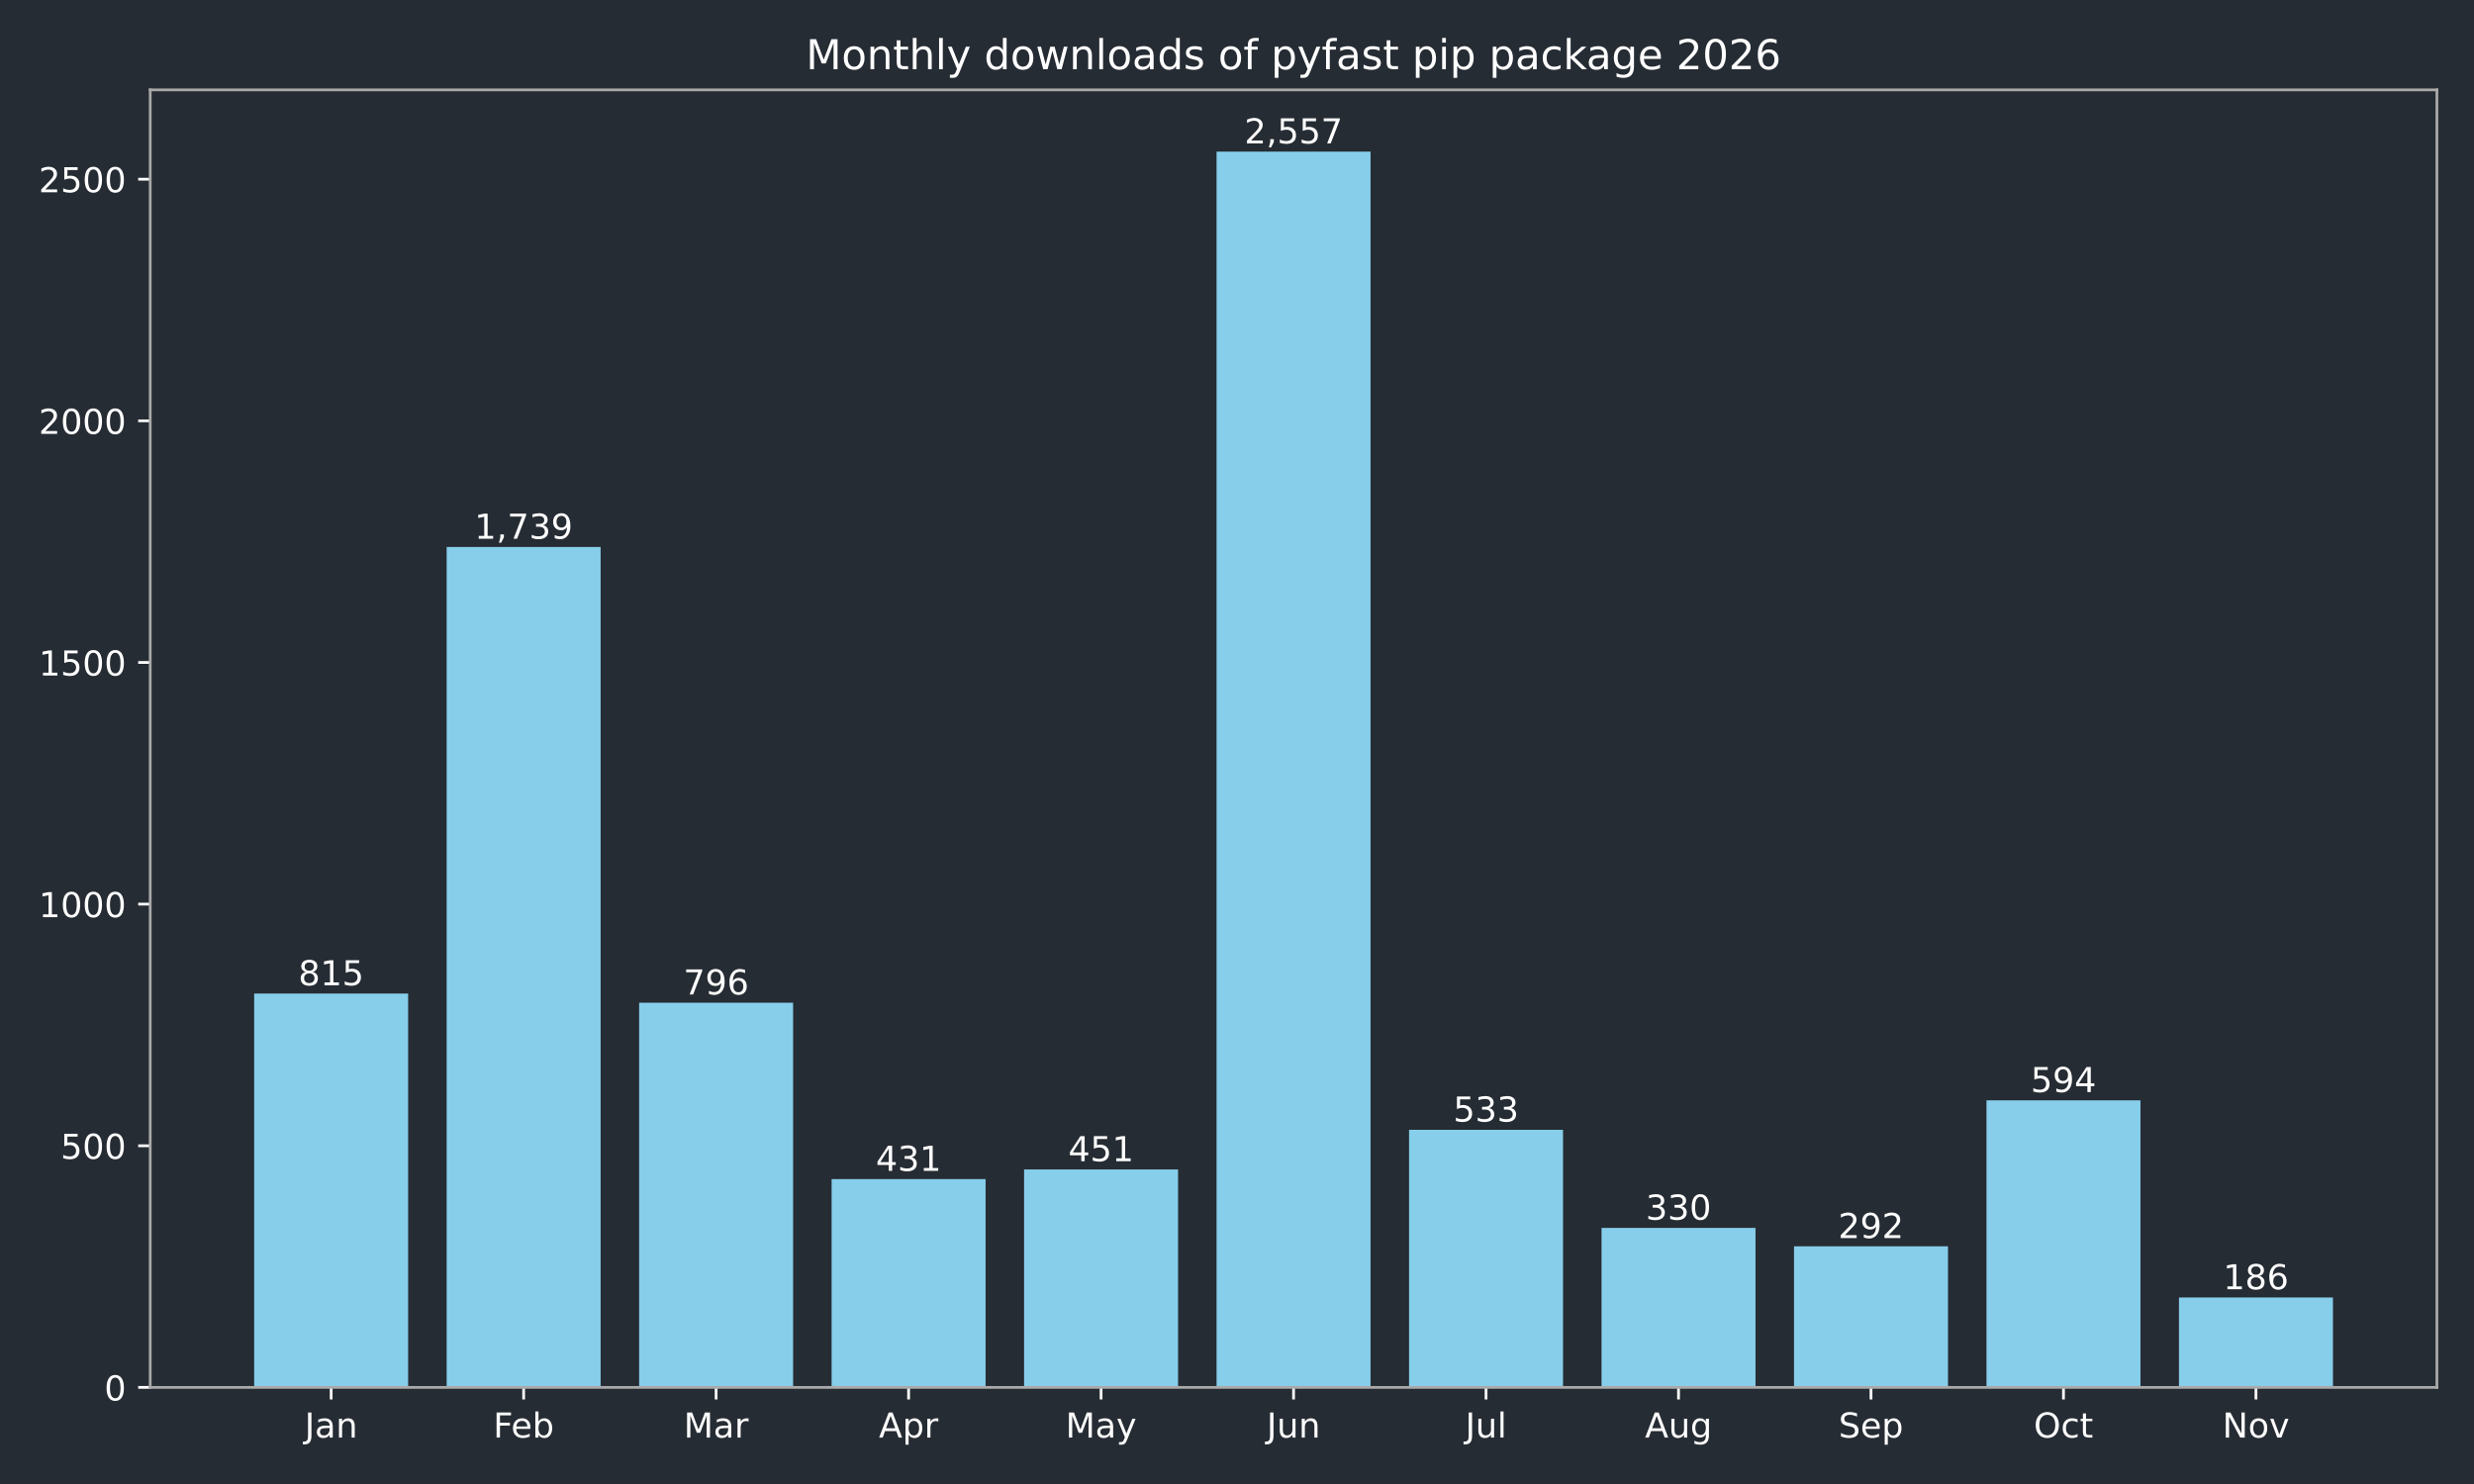
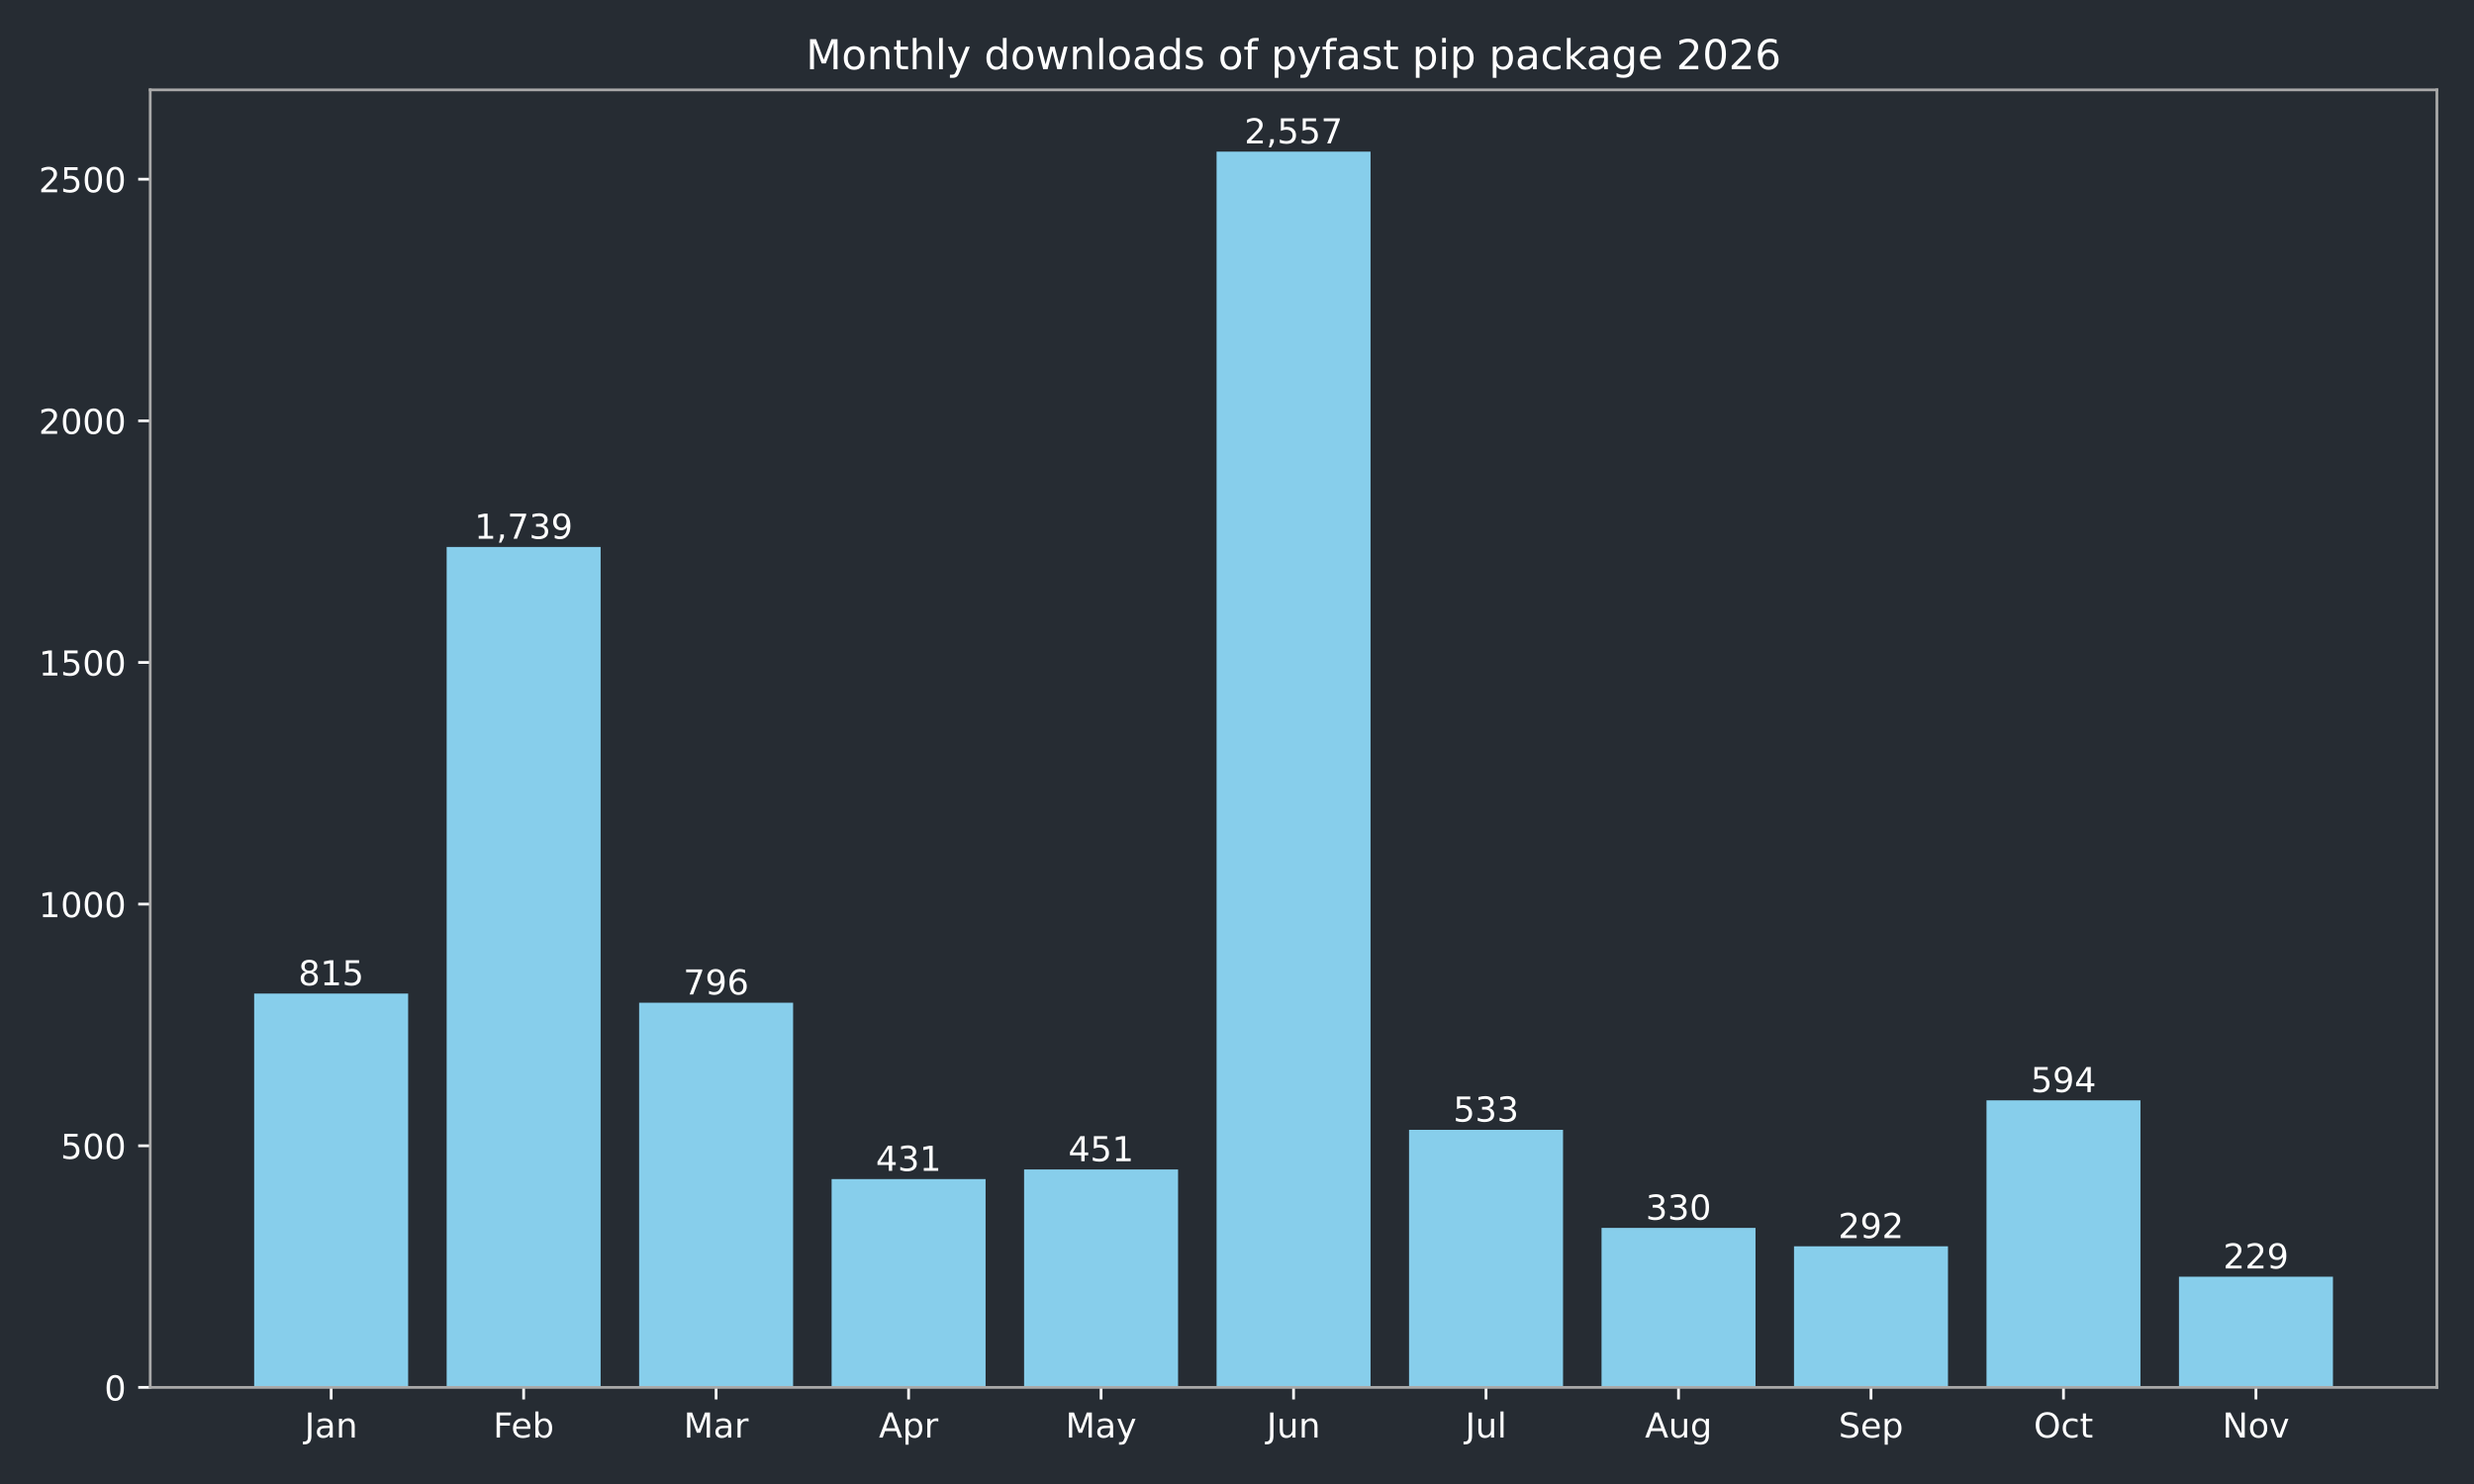
<svg xmlns="http://www.w3.org/2000/svg" xmlns:xlink="http://www.w3.org/1999/xlink" width="720pt" height="432pt" viewBox="0 0 720 432" version="1.1">
  <defs>
    <style type="text/css">*{stroke-linejoin: round; stroke-linecap: butt}</style>
  </defs>
  <g id="figure_1">
    <g id="patch_1">
      <path d="M 0 432  L 720 432  L 720 0  L 0 0  z " style="fill: #262c33" />
    </g>
    <g id="axes_1">
      <g id="patch_2">
        <path d="M 43.72 403.878  L 709.2 403.878  L 709.2 26.16  L 43.72 26.16  z " style="fill: #262c33" />
      </g>
      <g id="patch_3">
-         <path d="M 73.969 403.878  L 118.783 403.878  L 118.783 289.22  L 73.969 289.22  z " clip-path="url(#p941ee0ee94)" style="fill: #87ceeb" />
+         <path d="M 73.969 403.878  L 118.783 403.878  L 118.783 289.22  L 73.969 289.22  z " clip-path="url(#p6a2da339e0)" style="fill: #87ceeb" />
      </g>
      <g id="patch_4">
-         <path d="M 129.986 403.878  L 174.799 403.878  L 174.799 159.227  L 129.986 159.227  z " clip-path="url(#p941ee0ee94)" style="fill: #87ceeb" />
+         <path d="M 129.986 403.878  L 174.799 403.878  L 174.799 159.227  L 129.986 159.227  z " clip-path="url(#p6a2da339e0)" style="fill: #87ceeb" />
      </g>
      <g id="patch_5">
-         <path d="M 186.003 403.878  L 230.816 403.878  L 230.816 291.893  L 186.003 291.893  z " clip-path="url(#p941ee0ee94)" style="fill: #87ceeb" />
+         <path d="M 186.003 403.878  L 230.816 403.878  L 230.816 291.893  L 186.003 291.893  z " clip-path="url(#p6a2da339e0)" style="fill: #87ceeb" />
      </g>
      <g id="patch_6">
-         <path d="M 242.02 403.878  L 286.833 403.878  L 286.833 343.242  L 242.02 343.242  z " clip-path="url(#p941ee0ee94)" style="fill: #87ceeb" />
+         <path d="M 242.02 403.878  L 286.833 403.878  L 286.833 343.242  L 242.02 343.242  z " clip-path="url(#p6a2da339e0)" style="fill: #87ceeb" />
      </g>
      <g id="patch_7">
-         <path d="M 298.036 403.878  L 342.85 403.878  L 342.85 340.429  L 298.036 340.429  z " clip-path="url(#p941ee0ee94)" style="fill: #87ceeb" />
+         <path d="M 298.036 403.878  L 342.85 403.878  L 342.85 340.429  L 298.036 340.429  z " clip-path="url(#p6a2da339e0)" style="fill: #87ceeb" />
      </g>
      <g id="patch_8">
-         <path d="M 354.053 403.878  L 398.867 403.878  L 398.867 44.147  L 354.053 44.147  z " clip-path="url(#p941ee0ee94)" style="fill: #87ceeb" />
+         <path d="M 354.053 403.878  L 398.867 403.878  L 398.867 44.147  L 354.053 44.147  z " clip-path="url(#p6a2da339e0)" style="fill: #87ceeb" />
      </g>
      <g id="patch_9">
-         <path d="M 410.07 403.878  L 454.884 403.878  L 454.884 328.893  L 410.07 328.893  z " clip-path="url(#p941ee0ee94)" style="fill: #87ceeb" />
+         <path d="M 410.07 403.878  L 454.884 403.878  L 454.884 328.893  L 410.07 328.893  z " clip-path="url(#p6a2da339e0)" style="fill: #87ceeb" />
      </g>
      <g id="patch_10">
-         <path d="M 466.087 403.878  L 510.9 403.878  L 510.9 357.452  L 466.087 357.452  z " clip-path="url(#p941ee0ee94)" style="fill: #87ceeb" />
+         <path d="M 466.087 403.878  L 510.9 403.878  L 510.9 357.452  L 466.087 357.452  z " clip-path="url(#p6a2da339e0)" style="fill: #87ceeb" />
      </g>
      <g id="patch_11">
-         <path d="M 522.104 403.878  L 566.917 403.878  L 566.917 362.798  L 522.104 362.798  z " clip-path="url(#p941ee0ee94)" style="fill: #87ceeb" />
+         <path d="M 522.104 403.878  L 566.917 403.878  L 566.917 362.798  L 522.104 362.798  z " clip-path="url(#p6a2da339e0)" style="fill: #87ceeb" />
      </g>
      <g id="patch_12">
-         <path d="M 578.121 403.878  L 622.934 403.878  L 622.934 320.311  L 578.121 320.311  z " clip-path="url(#p941ee0ee94)" style="fill: #87ceeb" />
+         <path d="M 578.121 403.878  L 622.934 403.878  L 622.934 320.311  L 578.121 320.311  z " clip-path="url(#p6a2da339e0)" style="fill: #87ceeb" />
      </g>
      <g id="patch_13">
-         <path d="M 634.137 403.878  L 678.951 403.878  L 678.951 377.71  L 634.137 377.71  z " clip-path="url(#p941ee0ee94)" style="fill: #87ceeb" />
+         <path d="M 634.137 403.878  L 678.951 403.878  L 678.951 371.661  L 634.137 371.661  z " clip-path="url(#p6a2da339e0)" style="fill: #87ceeb" />
      </g>
      <g id="matplotlib.axis_1">
        <g id="xtick_1">
          <g id="line2d_1">
            <defs>
-               <path id="m0c8962a515" d="M 0 0  L 0 3.5  " style="stroke: #ffffff; stroke-width: 0.8" />
+               <path id="m4a4dfa3605" d="M 0 0  L 0 3.5  " style="stroke: #ffffff; stroke-width: 0.8" />
            </defs>
            <g>
-               <use xlink:href="#m0c8962a515" x="96.376" y="403.878" style="fill: #ffffff; stroke: #ffffff; stroke-width: 0.8" />
+               <use xlink:href="#m4a4dfa3605" x="96.376" y="403.878" style="fill: #ffffff; stroke: #ffffff; stroke-width: 0.8" />
            </g>
          </g>
          <g id="text_1">
            <g style="fill: #ffffff" transform="translate(88.66801 418.4753) scale(0.1 -0.1)">
              <defs>
                <path id="DejaVuSans-2d" d="M 628 4666  L 1259 4666  L 1259 325  Q 1259 -519 939 -900  Q 619 -1281 -91 -1281  L -331 -1281  L -331 -750  L -134 -750  Q 284 -750 456 -515  Q 628 -281 628 325  L 628 4666  z " transform="scale(0.015625)" />
                <path id="DejaVuSans-44" d="M 2194 1759  Q 1497 1759 1228 1600  Q 959 1441 959 1056  Q 959 750 1161 570  Q 1363 391 1709 391  Q 2188 391 2477 730  Q 2766 1069 2766 1631  L 2766 1759  L 2194 1759  z M 3341 1997  L 3341 0  L 2766 0  L 2766 531  Q 2569 213 2275 61  Q 1981 -91 1556 -91  Q 1019 -91 701 211  Q 384 513 384 1019  Q 384 1609 779 1909  Q 1175 2209 1959 2209  L 2766 2209  L 2766 2266  Q 2766 2663 2505 2880  Q 2244 3097 1772 3097  Q 1472 3097 1187 3025  Q 903 2953 641 2809  L 641 3341  Q 956 3463 1253 3523  Q 1550 3584 1831 3584  Q 2591 3584 2966 3190  Q 3341 2797 3341 1997  z " transform="scale(0.015625)" />
                <path id="DejaVuSans-51" d="M 3513 2113  L 3513 0  L 2938 0  L 2938 2094  Q 2938 2591 2744 2837  Q 2550 3084 2163 3084  Q 1697 3084 1428 2787  Q 1159 2491 1159 1978  L 1159 0  L 581 0  L 581 3500  L 1159 3500  L 1159 2956  Q 1366 3272 1645 3428  Q 1925 3584 2291 3584  Q 2894 3584 3203 3211  Q 3513 2838 3513 2113  z " transform="scale(0.015625)" />
              </defs>
              <use xlink:href="#DejaVuSans-2d" />
              <use xlink:href="#DejaVuSans-44" transform="translate(29.5 0)" />
              <use xlink:href="#DejaVuSans-51" transform="translate(90.78125 0)" />
            </g>
          </g>
        </g>
        <g id="xtick_2">
          <g id="line2d_2">
            <g>
-               <use xlink:href="#m0c8962a515" x="152.393" y="403.878" style="fill: #ffffff; stroke: #ffffff; stroke-width: 0.8" />
+               <use xlink:href="#m4a4dfa3605" x="152.393" y="403.878" style="fill: #ffffff; stroke: #ffffff; stroke-width: 0.8" />
            </g>
          </g>
          <g id="text_2">
            <g style="fill: #ffffff" transform="translate(143.5395 418.4761) scale(0.1 -0.1)">
              <defs>
                <path id="DejaVuSans-29" d="M 628 4666  L 3309 4666  L 3309 4134  L 1259 4134  L 1259 2759  L 3109 2759  L 3109 2228  L 1259 2228  L 1259 0  L 628 0  L 628 4666  z " transform="scale(0.015625)" />
                <path id="DejaVuSans-48" d="M 3597 1894  L 3597 1613  L 953 1613  Q 991 1019 1311 708  Q 1631 397 2203 397  Q 2534 397 2845 478  Q 3156 559 3463 722  L 3463 178  Q 3153 47 2828 -22  Q 2503 -91 2169 -91  Q 1331 -91 842 396  Q 353 884 353 1716  Q 353 2575 817 3079  Q 1281 3584 2069 3584  Q 2775 3584 3186 3129  Q 3597 2675 3597 1894  z M 3022 2063  Q 3016 2534 2758 2815  Q 2500 3097 2075 3097  Q 1594 3097 1305 2825  Q 1016 2553 972 2059  L 3022 2063  z " transform="scale(0.015625)" />
                <path id="DejaVuSans-45" d="M 3116 1747  Q 3116 2381 2855 2742  Q 2594 3103 2138 3103  Q 1681 3103 1420 2742  Q 1159 2381 1159 1747  Q 1159 1113 1420 752  Q 1681 391 2138 391  Q 2594 391 2855 752  Q 3116 1113 3116 1747  z M 1159 2969  Q 1341 3281 1617 3432  Q 1894 3584 2278 3584  Q 2916 3584 3314 3078  Q 3713 2572 3713 1747  Q 3713 922 3314 415  Q 2916 -91 2278 -91  Q 1894 -91 1617 61  Q 1341 213 1159 525  L 1159 0  L 581 0  L 581 4863  L 1159 4863  L 1159 2969  z " transform="scale(0.015625)" />
              </defs>
              <use xlink:href="#DejaVuSans-29" />
              <use xlink:href="#DejaVuSans-48" transform="translate(52.04688 0)" />
              <use xlink:href="#DejaVuSans-45" transform="translate(113.5781 0)" />
            </g>
          </g>
        </g>
        <g id="xtick_3">
          <g id="line2d_3">
            <g>
-               <use xlink:href="#m0c8962a515" x="208.409" y="403.878" style="fill: #ffffff; stroke: #ffffff; stroke-width: 0.8" />
+               <use xlink:href="#m4a4dfa3605" x="208.409" y="403.878" style="fill: #ffffff; stroke: #ffffff; stroke-width: 0.8" />
            </g>
          </g>
          <g id="text_3">
            <g style="fill: #ffffff" transform="translate(198.9759 418.4753) scale(0.1 -0.1)">
              <defs>
                <path id="DejaVuSans-30" d="M 628 4666  L 1569 4666  L 2759 1491  L 3956 4666  L 4897 4666  L 4897 0  L 4281 0  L 4281 4097  L 3078 897  L 2444 897  L 1241 4097  L 1241 0  L 628 0  L 628 4666  z " transform="scale(0.015625)" />
                <path id="DejaVuSans-55" d="M 2631 2963  Q 2534 3019 2420 3045  Q 2306 3072 2169 3072  Q 1681 3072 1420 2755  Q 1159 2438 1159 1844  L 1159 0  L 581 0  L 581 3500  L 1159 3500  L 1159 2956  Q 1341 3275 1631 3429  Q 1922 3584 2338 3584  Q 2397 3584 2469 3576  Q 2541 3569 2628 3553  L 2631 2963  z " transform="scale(0.015625)" />
              </defs>
              <use xlink:href="#DejaVuSans-30" />
              <use xlink:href="#DejaVuSans-44" transform="translate(86.28125 0)" />
              <use xlink:href="#DejaVuSans-55" transform="translate(147.5625 0)" />
            </g>
          </g>
        </g>
        <g id="xtick_4">
          <g id="line2d_4">
            <g>
-               <use xlink:href="#m0c8962a515" x="264.426" y="403.878" style="fill: #ffffff; stroke: #ffffff; stroke-width: 0.8" />
+               <use xlink:href="#m4a4dfa3605" x="264.426" y="403.878" style="fill: #ffffff; stroke: #ffffff; stroke-width: 0.8" />
            </g>
          </g>
          <g id="text_4">
            <g style="fill: #ffffff" transform="translate(255.7763 418.4753) scale(0.1 -0.1)">
              <defs>
                <path id="DejaVuSans-24" d="M 2188 4044  L 1331 1722  L 3047 1722  L 2188 4044  z M 1831 4666  L 2547 4666  L 4325 0  L 3669 0  L 3244 1197  L 1141 1197  L 716 0  L 50 0  L 1831 4666  z " transform="scale(0.015625)" />
                <path id="DejaVuSans-53" d="M 1159 525  L 1159 -1331  L 581 -1331  L 581 3500  L 1159 3500  L 1159 2969  Q 1341 3281 1617 3432  Q 1894 3584 2278 3584  Q 2916 3584 3314 3078  Q 3713 2572 3713 1747  Q 3713 922 3314 415  Q 2916 -91 2278 -91  Q 1894 -91 1617 61  Q 1341 213 1159 525  z M 3116 1747  Q 3116 2381 2855 2742  Q 2594 3103 2138 3103  Q 1681 3103 1420 2742  Q 1159 2381 1159 1747  Q 1159 1113 1420 752  Q 1681 391 2138 391  Q 2594 391 2855 752  Q 3116 1113 3116 1747  z " transform="scale(0.015625)" />
              </defs>
              <use xlink:href="#DejaVuSans-24" />
              <use xlink:href="#DejaVuSans-53" transform="translate(68.40625 0)" />
              <use xlink:href="#DejaVuSans-55" transform="translate(131.8906 0)" />
            </g>
          </g>
        </g>
        <g id="xtick_5">
          <g id="line2d_5">
            <g>
-               <use xlink:href="#m0c8962a515" x="320.443" y="403.878" style="fill: #ffffff; stroke: #ffffff; stroke-width: 0.8" />
+               <use xlink:href="#m4a4dfa3605" x="320.443" y="403.878" style="fill: #ffffff; stroke: #ffffff; stroke-width: 0.8" />
            </g>
          </g>
          <g id="text_5">
            <g style="fill: #ffffff" transform="translate(310.1057 418.4753) scale(0.1 -0.1)">
              <defs>
                <path id="DejaVuSans-5c" d="M 2059 -325  Q 1816 -950 1584 -1140  Q 1353 -1331 966 -1331  L 506 -1331  L 506 -850  L 844 -850  Q 1081 -850 1212 -737  Q 1344 -625 1503 -206  L 1606 56  L 191 3500  L 800 3500  L 1894 763  L 2988 3500  L 3597 3500  L 2059 -325  z " transform="scale(0.015625)" />
              </defs>
              <use xlink:href="#DejaVuSans-30" />
              <use xlink:href="#DejaVuSans-44" transform="translate(86.28125 0)" />
              <use xlink:href="#DejaVuSans-5c" transform="translate(147.5625 0)" />
            </g>
          </g>
        </g>
        <g id="xtick_6">
          <g id="line2d_6">
            <g>
-               <use xlink:href="#m0c8962a515" x="376.46" y="403.878" style="fill: #ffffff; stroke: #ffffff; stroke-width: 0.8" />
+               <use xlink:href="#m4a4dfa3605" x="376.46" y="403.878" style="fill: #ffffff; stroke: #ffffff; stroke-width: 0.8" />
            </g>
          </g>
          <g id="text_6">
            <g style="fill: #ffffff" transform="translate(368.6475 418.4753) scale(0.1 -0.1)">
              <defs>
                <path id="DejaVuSans-58" d="M 544 1381  L 544 3500  L 1119 3500  L 1119 1403  Q 1119 906 1312 657  Q 1506 409 1894 409  Q 2359 409 2629 706  Q 2900 1003 2900 1516  L 2900 3500  L 3475 3500  L 3475 0  L 2900 0  L 2900 538  Q 2691 219 2414 64  Q 2138 -91 1772 -91  Q 1169 -91 856 284  Q 544 659 544 1381  z M 1991 3584  L 1991 3584  z " transform="scale(0.015625)" />
              </defs>
              <use xlink:href="#DejaVuSans-2d" />
              <use xlink:href="#DejaVuSans-58" transform="translate(29.5 0)" />
              <use xlink:href="#DejaVuSans-51" transform="translate(92.875 0)" />
            </g>
          </g>
        </g>
        <g id="xtick_7">
          <g id="line2d_7">
            <g>
-               <use xlink:href="#m0c8962a515" x="432.477" y="403.878" style="fill: #ffffff; stroke: #ffffff; stroke-width: 0.8" />
+               <use xlink:href="#m4a4dfa3605" x="432.477" y="403.878" style="fill: #ffffff; stroke: #ffffff; stroke-width: 0.8" />
            </g>
          </g>
          <g id="text_7">
            <g style="fill: #ffffff" transform="translate(426.444 418.4761) scale(0.1 -0.1)">
              <defs>
                <path id="DejaVuSans-4f" d="M 603 4863  L 1178 4863  L 1178 0  L 603 0  L 603 4863  z " transform="scale(0.015625)" />
              </defs>
              <use xlink:href="#DejaVuSans-2d" />
              <use xlink:href="#DejaVuSans-58" transform="translate(29.5 0)" />
              <use xlink:href="#DejaVuSans-4f" transform="translate(92.875 0)" />
            </g>
          </g>
        </g>
        <g id="xtick_8">
          <g id="line2d_8">
            <g>
-               <use xlink:href="#m0c8962a515" x="488.494" y="403.878" style="fill: #ffffff; stroke: #ffffff; stroke-width: 0.8" />
+               <use xlink:href="#m4a4dfa3605" x="488.494" y="403.878" style="fill: #ffffff; stroke: #ffffff; stroke-width: 0.8" />
            </g>
          </g>
          <g id="text_8">
            <g style="fill: #ffffff" transform="translate(478.7304 418.4753) scale(0.1 -0.1)">
              <defs>
                <path id="DejaVuSans-4a" d="M 2906 1791  Q 2906 2416 2648 2759  Q 2391 3103 1925 3103  Q 1463 3103 1205 2759  Q 947 2416 947 1791  Q 947 1169 1205 825  Q 1463 481 1925 481  Q 2391 481 2648 825  Q 2906 1169 2906 1791  z M 3481 434  Q 3481 -459 3084 -895  Q 2688 -1331 1869 -1331  Q 1566 -1331 1297 -1286  Q 1028 -1241 775 -1147  L 775 -588  Q 1028 -725 1275 -790  Q 1522 -856 1778 -856  Q 2344 -856 2625 -561  Q 2906 -266 2906 331  L 2906 616  Q 2728 306 2450 153  Q 2172 0 1784 0  Q 1141 0 747 490  Q 353 981 353 1791  Q 353 2603 747 3093  Q 1141 3584 1784 3584  Q 2172 3584 2450 3431  Q 2728 3278 2906 2969  L 2906 3500  L 3481 3500  L 3481 434  z " transform="scale(0.015625)" />
              </defs>
              <use xlink:href="#DejaVuSans-24" />
              <use xlink:href="#DejaVuSans-58" transform="translate(68.40625 0)" />
              <use xlink:href="#DejaVuSans-4a" transform="translate(131.7812 0)" />
            </g>
          </g>
        </g>
        <g id="xtick_9">
          <g id="line2d_9">
            <g>
-               <use xlink:href="#m0c8962a515" x="544.511" y="403.878" style="fill: #ffffff; stroke: #ffffff; stroke-width: 0.8" />
+               <use xlink:href="#m4a4dfa3605" x="544.511" y="403.878" style="fill: #ffffff; stroke: #ffffff; stroke-width: 0.8" />
            </g>
          </g>
          <g id="text_9">
            <g style="fill: #ffffff" transform="translate(535.0855 418.4753) scale(0.1 -0.1)">
              <defs>
                <path id="DejaVuSans-36" d="M 3425 4513  L 3425 3897  Q 3066 4069 2747 4153  Q 2428 4238 2131 4238  Q 1616 4238 1336 4038  Q 1056 3838 1056 3469  Q 1056 3159 1242 3001  Q 1428 2844 1947 2747  L 2328 2669  Q 3034 2534 3370 2195  Q 3706 1856 3706 1288  Q 3706 609 3251 259  Q 2797 -91 1919 -91  Q 1588 -91 1214 -16  Q 841 59 441 206  L 441 856  Q 825 641 1194 531  Q 1563 422 1919 422  Q 2459 422 2753 634  Q 3047 847 3047 1241  Q 3047 1584 2836 1778  Q 2625 1972 2144 2069  L 1759 2144  Q 1053 2284 737 2584  Q 422 2884 422 3419  Q 422 4038 858 4394  Q 1294 4750 2059 4750  Q 2388 4750 2728 4690  Q 3069 4631 3425 4513  z " transform="scale(0.015625)" />
              </defs>
              <use xlink:href="#DejaVuSans-36" />
              <use xlink:href="#DejaVuSans-48" transform="translate(63.48438 0)" />
              <use xlink:href="#DejaVuSans-53" transform="translate(125.0156 0)" />
            </g>
          </g>
        </g>
        <g id="xtick_10">
          <g id="line2d_10">
            <g>
-               <use xlink:href="#m0c8962a515" x="600.527" y="403.878" style="fill: #ffffff; stroke: #ffffff; stroke-width: 0.8" />
+               <use xlink:href="#m4a4dfa3605" x="600.527" y="403.878" style="fill: #ffffff; stroke: #ffffff; stroke-width: 0.8" />
            </g>
          </g>
          <g id="text_10">
            <g style="fill: #ffffff" transform="translate(591.882 418.4753) scale(0.1 -0.1)">
              <defs>
                <path id="DejaVuSans-32" d="M 2522 4238  Q 1834 4238 1429 3725  Q 1025 3213 1025 2328  Q 1025 1447 1429 934  Q 1834 422 2522 422  Q 3209 422 3611 934  Q 4013 1447 4013 2328  Q 4013 3213 3611 3725  Q 3209 4238 2522 4238  z M 2522 4750  Q 3503 4750 4090 4092  Q 4678 3434 4678 2328  Q 4678 1225 4090 567  Q 3503 -91 2522 -91  Q 1538 -91 948 565  Q 359 1222 359 2328  Q 359 3434 948 4092  Q 1538 4750 2522 4750  z " transform="scale(0.015625)" />
                <path id="DejaVuSans-46" d="M 3122 3366  L 3122 2828  Q 2878 2963 2633 3030  Q 2388 3097 2138 3097  Q 1578 3097 1268 2742  Q 959 2388 959 1747  Q 959 1106 1268 751  Q 1578 397 2138 397  Q 2388 397 2633 464  Q 2878 531 3122 666  L 3122 134  Q 2881 22 2623 -34  Q 2366 -91 2075 -91  Q 1284 -91 818 406  Q 353 903 353 1747  Q 353 2603 823 3093  Q 1294 3584 2113 3584  Q 2378 3584 2631 3529  Q 2884 3475 3122 3366  z " transform="scale(0.015625)" />
                <path id="DejaVuSans-57" d="M 1172 4494  L 1172 3500  L 2356 3500  L 2356 3053  L 1172 3053  L 1172 1153  Q 1172 725 1289 603  Q 1406 481 1766 481  L 2356 481  L 2356 0  L 1766 0  Q 1100 0 847 248  Q 594 497 594 1153  L 594 3053  L 172 3053  L 172 3500  L 594 3500  L 594 4494  L 1172 4494  z " transform="scale(0.015625)" />
              </defs>
              <use xlink:href="#DejaVuSans-32" />
              <use xlink:href="#DejaVuSans-46" transform="translate(78.71875 0)" />
              <use xlink:href="#DejaVuSans-57" transform="translate(133.7031 0)" />
            </g>
          </g>
        </g>
        <g id="xtick_11">
          <g id="line2d_11">
            <g>
-               <use xlink:href="#m0c8962a515" x="656.544" y="403.878" style="fill: #ffffff; stroke: #ffffff; stroke-width: 0.8" />
+               <use xlink:href="#m4a4dfa3605" x="656.544" y="403.878" style="fill: #ffffff; stroke: #ffffff; stroke-width: 0.8" />
            </g>
          </g>
          <g id="text_11">
            <g style="fill: #ffffff" transform="translate(646.7848 418.4753) scale(0.1 -0.1)">
              <defs>
                <path id="DejaVuSans-31" d="M 628 4666  L 1478 4666  L 3547 763  L 3547 4666  L 4159 4666  L 4159 0  L 3309 0  L 1241 3903  L 1241 0  L 628 0  L 628 4666  z " transform="scale(0.015625)" />
                <path id="DejaVuSans-52" d="M 1959 3097  Q 1497 3097 1228 2736  Q 959 2375 959 1747  Q 959 1119 1226 758  Q 1494 397 1959 397  Q 2419 397 2687 759  Q 2956 1122 2956 1747  Q 2956 2369 2687 2733  Q 2419 3097 1959 3097  z M 1959 3584  Q 2709 3584 3137 3096  Q 3566 2609 3566 1747  Q 3566 888 3137 398  Q 2709 -91 1959 -91  Q 1206 -91 779 398  Q 353 888 353 1747  Q 353 2609 779 3096  Q 1206 3584 1959 3584  z " transform="scale(0.015625)" />
                <path id="DejaVuSans-59" d="M 191 3500  L 800 3500  L 1894 563  L 2988 3500  L 3597 3500  L 2284 0  L 1503 0  L 191 3500  z " transform="scale(0.015625)" />
              </defs>
              <use xlink:href="#DejaVuSans-31" />
              <use xlink:href="#DejaVuSans-52" transform="translate(74.8125 0)" />
              <use xlink:href="#DejaVuSans-59" transform="translate(136 0)" />
            </g>
          </g>
        </g>
      </g>
      <g id="matplotlib.axis_2">
        <g id="ytick_1">
          <g id="line2d_12">
            <defs>
-               <path id="m4930c3c44b" d="M 0 0  L -3.5 0  " style="stroke: #ffffff; stroke-width: 0.8" />
+               <path id="mf2b29a7160" d="M 0 0  L -3.5 0  " style="stroke: #ffffff; stroke-width: 0.8" />
            </defs>
            <g>
-               <use xlink:href="#m4930c3c44b" x="43.72" y="403.878" style="fill: #ffffff; stroke: #ffffff; stroke-width: 0.8" />
+               <use xlink:href="#mf2b29a7160" x="43.72" y="403.878" style="fill: #ffffff; stroke: #ffffff; stroke-width: 0.8" />
            </g>
          </g>
          <g id="text_12">
            <g style="fill: #ffffff" transform="translate(30.3575 407.6765) scale(0.1 -0.1)">
              <defs>
                <path id="DejaVuSans-13" d="M 2034 4250  Q 1547 4250 1301 3770  Q 1056 3291 1056 2328  Q 1056 1369 1301 889  Q 1547 409 2034 409  Q 2525 409 2770 889  Q 3016 1369 3016 2328  Q 3016 3291 2770 3770  Q 2525 4250 2034 4250  z M 2034 4750  Q 2819 4750 3233 4129  Q 3647 3509 3647 2328  Q 3647 1150 3233 529  Q 2819 -91 2034 -91  Q 1250 -91 836 529  Q 422 1150 422 2328  Q 422 3509 836 4129  Q 1250 4750 2034 4750  z " transform="scale(0.015625)" />
              </defs>
              <use xlink:href="#DejaVuSans-13" />
            </g>
          </g>
        </g>
        <g id="ytick_2">
          <g id="line2d_13">
            <g>
-               <use xlink:href="#m4930c3c44b" x="43.72" y="333.535" style="fill: #ffffff; stroke: #ffffff; stroke-width: 0.8" />
+               <use xlink:href="#mf2b29a7160" x="43.72" y="333.535" style="fill: #ffffff; stroke: #ffffff; stroke-width: 0.8" />
            </g>
          </g>
          <g id="text_13">
            <g style="fill: #ffffff" transform="translate(17.6325 337.3341) scale(0.1 -0.1)">
              <defs>
                <path id="DejaVuSans-18" d="M 691 4666  L 3169 4666  L 3169 4134  L 1269 4134  L 1269 2991  Q 1406 3038 1543 3061  Q 1681 3084 1819 3084  Q 2600 3084 3056 2656  Q 3513 2228 3513 1497  Q 3513 744 3044 326  Q 2575 -91 1722 -91  Q 1428 -91 1123 -41  Q 819 9 494 109  L 494 744  Q 775 591 1075 516  Q 1375 441 1709 441  Q 2250 441 2565 725  Q 2881 1009 2881 1497  Q 2881 1984 2565 2268  Q 2250 2553 1709 2553  Q 1456 2553 1204 2497  Q 953 2441 691 2322  L 691 4666  z " transform="scale(0.015625)" />
              </defs>
              <use xlink:href="#DejaVuSans-18" />
              <use xlink:href="#DejaVuSans-13" transform="translate(63.625 0)" />
              <use xlink:href="#DejaVuSans-13" transform="translate(127.25 0)" />
            </g>
          </g>
        </g>
        <g id="ytick_3">
          <g id="line2d_14">
            <g>
-               <use xlink:href="#m4930c3c44b" x="43.72" y="263.193" style="fill: #ffffff; stroke: #ffffff; stroke-width: 0.8" />
+               <use xlink:href="#mf2b29a7160" x="43.72" y="263.193" style="fill: #ffffff; stroke: #ffffff; stroke-width: 0.8" />
            </g>
          </g>
          <g id="text_14">
            <g style="fill: #ffffff" transform="translate(11.27 266.9917) scale(0.1 -0.1)">
              <defs>
                <path id="DejaVuSans-14" d="M 794 531  L 1825 531  L 1825 4091  L 703 3866  L 703 4441  L 1819 4666  L 2450 4666  L 2450 531  L 3481 531  L 3481 0  L 794 0  L 794 531  z " transform="scale(0.015625)" />
              </defs>
              <use xlink:href="#DejaVuSans-14" />
              <use xlink:href="#DejaVuSans-13" transform="translate(63.625 0)" />
              <use xlink:href="#DejaVuSans-13" transform="translate(127.25 0)" />
              <use xlink:href="#DejaVuSans-13" transform="translate(190.875 0)" />
            </g>
          </g>
        </g>
        <g id="ytick_4">
          <g id="line2d_15">
            <g>
-               <use xlink:href="#m4930c3c44b" x="43.72" y="192.85" style="fill: #ffffff; stroke: #ffffff; stroke-width: 0.8" />
+               <use xlink:href="#mf2b29a7160" x="43.72" y="192.85" style="fill: #ffffff; stroke: #ffffff; stroke-width: 0.8" />
            </g>
          </g>
          <g id="text_15">
            <g style="fill: #ffffff" transform="translate(11.27 196.6492) scale(0.1 -0.1)">
              <use xlink:href="#DejaVuSans-14" />
              <use xlink:href="#DejaVuSans-18" transform="translate(63.625 0)" />
              <use xlink:href="#DejaVuSans-13" transform="translate(127.25 0)" />
              <use xlink:href="#DejaVuSans-13" transform="translate(190.875 0)" />
            </g>
          </g>
        </g>
        <g id="ytick_5">
          <g id="line2d_16">
            <g>
-               <use xlink:href="#m4930c3c44b" x="43.72" y="122.508" style="fill: #ffffff; stroke: #ffffff; stroke-width: 0.8" />
+               <use xlink:href="#mf2b29a7160" x="43.72" y="122.508" style="fill: #ffffff; stroke: #ffffff; stroke-width: 0.8" />
            </g>
          </g>
          <g id="text_16">
            <g style="fill: #ffffff" transform="translate(11.27 126.3068) scale(0.1 -0.1)">
              <defs>
                <path id="DejaVuSans-15" d="M 1228 531  L 3431 531  L 3431 0  L 469 0  L 469 531  Q 828 903 1448 1529  Q 2069 2156 2228 2338  Q 2531 2678 2651 2914  Q 2772 3150 2772 3378  Q 2772 3750 2511 3984  Q 2250 4219 1831 4219  Q 1534 4219 1204 4116  Q 875 4013 500 3803  L 500 4441  Q 881 4594 1212 4672  Q 1544 4750 1819 4750  Q 2544 4750 2975 4387  Q 3406 4025 3406 3419  Q 3406 3131 3298 2873  Q 3191 2616 2906 2266  Q 2828 2175 2409 1742  Q 1991 1309 1228 531  z " transform="scale(0.015625)" />
              </defs>
              <use xlink:href="#DejaVuSans-15" />
              <use xlink:href="#DejaVuSans-13" transform="translate(63.625 0)" />
              <use xlink:href="#DejaVuSans-13" transform="translate(127.25 0)" />
              <use xlink:href="#DejaVuSans-13" transform="translate(190.875 0)" />
            </g>
          </g>
        </g>
        <g id="ytick_6">
          <g id="line2d_17">
            <g>
-               <use xlink:href="#m4930c3c44b" x="43.72" y="52.166" style="fill: #ffffff; stroke: #ffffff; stroke-width: 0.8" />
+               <use xlink:href="#mf2b29a7160" x="43.72" y="52.166" style="fill: #ffffff; stroke: #ffffff; stroke-width: 0.8" />
            </g>
          </g>
          <g id="text_17">
            <g style="fill: #ffffff" transform="translate(11.27 55.96442) scale(0.1 -0.1)">
              <use xlink:href="#DejaVuSans-15" />
              <use xlink:href="#DejaVuSans-18" transform="translate(63.625 0)" />
              <use xlink:href="#DejaVuSans-13" transform="translate(127.25 0)" />
              <use xlink:href="#DejaVuSans-13" transform="translate(190.875 0)" />
            </g>
          </g>
        </g>
      </g>
      <g id="patch_14">
        <path d="M 43.72 403.878  L 43.72 26.16  " style="fill: none; stroke: #a9a9a9; stroke-width: 0.8; stroke-linejoin: miter; stroke-linecap: square" />
      </g>
      <g id="patch_15">
        <path d="M 709.2 403.878  L 709.2 26.16  " style="fill: none; stroke: #a9a9a9; stroke-width: 0.8; stroke-linejoin: miter; stroke-linecap: square" />
      </g>
      <g id="patch_16">
        <path d="M 43.72 403.878  L 709.2 403.878  " style="fill: none; stroke: #a9a9a9; stroke-width: 0.8; stroke-linejoin: miter; stroke-linecap: square" />
      </g>
      <g id="patch_17">
        <path d="M 43.72 26.16  L 709.2 26.16  " style="fill: none; stroke: #a9a9a9; stroke-width: 0.8; stroke-linejoin: miter; stroke-linecap: square" />
      </g>
      <g id="text_18">
        <g style="fill: #ffffff" transform="translate(86.83208 286.8172) scale(0.1 -0.1)">
          <defs>
            <path id="DejaVuSans-1b" d="M 2034 2216  Q 1584 2216 1326 1975  Q 1069 1734 1069 1313  Q 1069 891 1326 650  Q 1584 409 2034 409  Q 2484 409 2743 651  Q 3003 894 3003 1313  Q 3003 1734 2745 1975  Q 2488 2216 2034 2216  z M 1403 2484  Q 997 2584 770 2862  Q 544 3141 544 3541  Q 544 4100 942 4425  Q 1341 4750 2034 4750  Q 2731 4750 3128 4425  Q 3525 4100 3525 3541  Q 3525 3141 3298 2862  Q 3072 2584 2669 2484  Q 3125 2378 3379 2068  Q 3634 1759 3634 1313  Q 3634 634 3220 271  Q 2806 -91 2034 -91  Q 1263 -91 848 271  Q 434 634 434 1313  Q 434 1759 690 2068  Q 947 2378 1403 2484  z M 1172 3481  Q 1172 3119 1398 2916  Q 1625 2713 2034 2713  Q 2441 2713 2670 2916  Q 2900 3119 2900 3481  Q 2900 3844 2670 4047  Q 2441 4250 2034 4250  Q 1625 4250 1398 4047  Q 1172 3844 1172 3481  z " transform="scale(0.015625)" />
          </defs>
          <use xlink:href="#DejaVuSans-1b" />
          <use xlink:href="#DejaVuSans-14" transform="translate(63.625 0)" />
          <use xlink:href="#DejaVuSans-18" transform="translate(127.25 0)" />
        </g>
      </g>
      <g id="text_19">
        <g style="fill: #ffffff" transform="translate(138.0786 156.8244) scale(0.1 -0.1)">
          <defs>
            <path id="DejaVuSans-f" d="M 750 794  L 1409 794  L 1409 256  L 897 -744  L 494 -744  L 750 256  L 750 794  z " transform="scale(0.015625)" />
            <path id="DejaVuSans-1a" d="M 525 4666  L 3525 4666  L 3525 4397  L 1831 0  L 1172 0  L 2766 4134  L 525 4134  L 525 4666  z " transform="scale(0.015625)" />
            <path id="DejaVuSans-16" d="M 2597 2516  Q 3050 2419 3304 2112  Q 3559 1806 3559 1356  Q 3559 666 3084 287  Q 2609 -91 1734 -91  Q 1441 -91 1130 -33  Q 819 25 488 141  L 488 750  Q 750 597 1062 519  Q 1375 441 1716 441  Q 2309 441 2620 675  Q 2931 909 2931 1356  Q 2931 1769 2642 2001  Q 2353 2234 1838 2234  L 1294 2234  L 1294 2753  L 1863 2753  Q 2328 2753 2575 2939  Q 2822 3125 2822 3475  Q 2822 3834 2567 4026  Q 2313 4219 1838 4219  Q 1578 4219 1281 4162  Q 984 4106 628 3988  L 628 4550  Q 988 4650 1302 4700  Q 1616 4750 1894 4750  Q 2613 4750 3031 4423  Q 3450 4097 3450 3541  Q 3450 3153 3228 2886  Q 3006 2619 2597 2516  z " transform="scale(0.015625)" />
            <path id="DejaVuSans-1c" d="M 703 97  L 703 672  Q 941 559 1184 500  Q 1428 441 1663 441  Q 2288 441 2617 861  Q 2947 1281 2994 2138  Q 2813 1869 2534 1725  Q 2256 1581 1919 1581  Q 1219 1581 811 2004  Q 403 2428 403 3163  Q 403 3881 828 4315  Q 1253 4750 1959 4750  Q 2769 4750 3195 4129  Q 3622 3509 3622 2328  Q 3622 1225 3098 567  Q 2575 -91 1691 -91  Q 1453 -91 1209 -44  Q 966 3 703 97  z M 1959 2075  Q 2384 2075 2632 2365  Q 2881 2656 2881 3163  Q 2881 3666 2632 3958  Q 2384 4250 1959 4250  Q 1534 4250 1286 3958  Q 1038 3666 1038 3163  Q 1038 2656 1286 2365  Q 1534 2075 1959 2075  z " transform="scale(0.015625)" />
          </defs>
          <use xlink:href="#DejaVuSans-14" />
          <use xlink:href="#DejaVuSans-f" transform="translate(63.625 0)" />
          <use xlink:href="#DejaVuSans-1a" transform="translate(95.40625 0)" />
          <use xlink:href="#DejaVuSans-16" transform="translate(159.0312 0)" />
          <use xlink:href="#DejaVuSans-1c" transform="translate(222.6562 0)" />
        </g>
      </g>
      <g id="text_20">
        <g style="fill: #ffffff" transform="translate(198.8657 289.4902) scale(0.1 -0.1)">
          <defs>
            <path id="DejaVuSans-19" d="M 2113 2584  Q 1688 2584 1439 2293  Q 1191 2003 1191 1497  Q 1191 994 1439 701  Q 1688 409 2113 409  Q 2538 409 2786 701  Q 3034 994 3034 1497  Q 3034 2003 2786 2293  Q 2538 2584 2113 2584  z M 3366 4563  L 3366 3988  Q 3128 4100 2886 4159  Q 2644 4219 2406 4219  Q 1781 4219 1451 3797  Q 1122 3375 1075 2522  Q 1259 2794 1537 2939  Q 1816 3084 2150 3084  Q 2853 3084 3261 2657  Q 3669 2231 3669 1497  Q 3669 778 3244 343  Q 2819 -91 2113 -91  Q 1303 -91 875 529  Q 447 1150 447 2328  Q 447 3434 972 4092  Q 1497 4750 2381 4750  Q 2619 4750 2861 4703  Q 3103 4656 3366 4563  z " transform="scale(0.015625)" />
          </defs>
          <use xlink:href="#DejaVuSans-1a" />
          <use xlink:href="#DejaVuSans-1c" transform="translate(63.625 0)" />
          <use xlink:href="#DejaVuSans-19" transform="translate(127.25 0)" />
        </g>
      </g>
      <g id="text_21">
        <g style="fill: #ffffff" transform="translate(254.8826 340.8402) scale(0.1 -0.1)">
          <defs>
            <path id="DejaVuSans-17" d="M 2419 4116  L 825 1625  L 2419 1625  L 2419 4116  z M 2253 4666  L 3047 4666  L 3047 1625  L 3713 1625  L 3713 1100  L 3047 1100  L 3047 0  L 2419 0  L 2419 1100  L 313 1100  L 313 1709  L 2253 4666  z " transform="scale(0.015625)" />
          </defs>
          <use xlink:href="#DejaVuSans-17" />
          <use xlink:href="#DejaVuSans-16" transform="translate(63.625 0)" />
          <use xlink:href="#DejaVuSans-14" transform="translate(127.25 0)" />
        </g>
      </g>
      <g id="text_22">
        <g style="fill: #ffffff" transform="translate(310.8994 338.0265) scale(0.1 -0.1)">
          <use xlink:href="#DejaVuSans-17" />
          <use xlink:href="#DejaVuSans-18" transform="translate(63.625 0)" />
          <use xlink:href="#DejaVuSans-14" transform="translate(127.25 0)" />
        </g>
      </g>
      <g id="text_23">
        <g style="fill: #ffffff" transform="translate(362.1459 41.74421) scale(0.1 -0.1)">
          <use xlink:href="#DejaVuSans-15" />
          <use xlink:href="#DejaVuSans-f" transform="translate(63.625 0)" />
          <use xlink:href="#DejaVuSans-18" transform="translate(95.40625 0)" />
          <use xlink:href="#DejaVuSans-18" transform="translate(159.0312 0)" />
          <use xlink:href="#DejaVuSans-1a" transform="translate(222.6562 0)" />
        </g>
      </g>
      <g id="text_24">
        <g style="fill: #ffffff" transform="translate(422.9331 326.4903) scale(0.1 -0.1)">
          <use xlink:href="#DejaVuSans-18" />
          <use xlink:href="#DejaVuSans-16" transform="translate(63.625 0)" />
          <use xlink:href="#DejaVuSans-16" transform="translate(127.25 0)" />
        </g>
      </g>
      <g id="text_25">
        <g style="fill: #ffffff" transform="translate(478.9499 355.0493) scale(0.1 -0.1)">
          <use xlink:href="#DejaVuSans-16" />
          <use xlink:href="#DejaVuSans-16" transform="translate(63.625 0)" />
          <use xlink:href="#DejaVuSans-13" transform="translate(127.25 0)" />
        </g>
      </g>
      <g id="text_26">
        <g style="fill: #ffffff" transform="translate(534.9668 360.3953) scale(0.1 -0.1)">
          <use xlink:href="#DejaVuSans-15" />
          <use xlink:href="#DejaVuSans-1c" transform="translate(63.625 0)" />
          <use xlink:href="#DejaVuSans-15" transform="translate(127.25 0)" />
        </g>
      </g>
      <g id="text_27">
        <g style="fill: #ffffff" transform="translate(590.9836 317.9085) scale(0.1 -0.1)">
          <use xlink:href="#DejaVuSans-18" />
          <use xlink:href="#DejaVuSans-1c" transform="translate(63.625 0)" />
          <use xlink:href="#DejaVuSans-17" transform="translate(127.25 0)" />
        </g>
      </g>
      <g id="text_28">
-         <g style="fill: #ffffff" transform="translate(647.0004 375.3079) scale(0.1 -0.1)">
-           <use xlink:href="#DejaVuSans-14" />
-           <use xlink:href="#DejaVuSans-1b" transform="translate(63.625 0)" />
-           <use xlink:href="#DejaVuSans-19" transform="translate(127.25 0)" />
+         <g style="fill: #ffffff" transform="translate(647.0004 369.2585) scale(0.1 -0.1)">
+           <use xlink:href="#DejaVuSans-15" />
+           <use xlink:href="#DejaVuSans-15" transform="translate(63.625 0)" />
+           <use xlink:href="#DejaVuSans-1c" transform="translate(127.25 0)" />
        </g>
      </g>
      <g id="text_29">
        <g style="fill: #ffffff" transform="translate(234.5581 20.16) scale(0.12 -0.12)">
          <defs>
            <path id="DejaVuSans-4b" d="M 3513 2113  L 3513 0  L 2938 0  L 2938 2094  Q 2938 2591 2744 2837  Q 2550 3084 2163 3084  Q 1697 3084 1428 2787  Q 1159 2491 1159 1978  L 1159 0  L 581 0  L 581 4863  L 1159 4863  L 1159 2956  Q 1366 3272 1645 3428  Q 1925 3584 2291 3584  Q 2894 3584 3203 3211  Q 3513 2838 3513 2113  z " transform="scale(0.015625)" />
            <path id="DejaVuSans-3" transform="scale(0.015625)" />
            <path id="DejaVuSans-47" d="M 2906 2969  L 2906 4863  L 3481 4863  L 3481 0  L 2906 0  L 2906 525  Q 2725 213 2448 61  Q 2172 -91 1784 -91  Q 1150 -91 751 415  Q 353 922 353 1747  Q 353 2572 751 3078  Q 1150 3584 1784 3584  Q 2172 3584 2448 3432  Q 2725 3281 2906 2969  z M 947 1747  Q 947 1113 1208 752  Q 1469 391 1925 391  Q 2381 391 2643 752  Q 2906 1113 2906 1747  Q 2906 2381 2643 2742  Q 2381 3103 1925 3103  Q 1469 3103 1208 2742  Q 947 2381 947 1747  z " transform="scale(0.015625)" />
            <path id="DejaVuSans-5a" d="M 269 3500  L 844 3500  L 1563 769  L 2278 3500  L 2956 3500  L 3675 769  L 4391 3500  L 4966 3500  L 4050 0  L 3372 0  L 2619 2869  L 1863 0  L 1184 0  L 269 3500  z " transform="scale(0.015625)" />
            <path id="DejaVuSans-56" d="M 2834 3397  L 2834 2853  Q 2591 2978 2328 3040  Q 2066 3103 1784 3103  Q 1356 3103 1142 2972  Q 928 2841 928 2578  Q 928 2378 1081 2264  Q 1234 2150 1697 2047  L 1894 2003  Q 2506 1872 2764 1633  Q 3022 1394 3022 966  Q 3022 478 2636 193  Q 2250 -91 1575 -91  Q 1294 -91 989 -36  Q 684 19 347 128  L 347 722  Q 666 556 975 473  Q 1284 391 1588 391  Q 1994 391 2212 530  Q 2431 669 2431 922  Q 2431 1156 2273 1281  Q 2116 1406 1581 1522  L 1381 1569  Q 847 1681 609 1914  Q 372 2147 372 2553  Q 372 3047 722 3315  Q 1072 3584 1716 3584  Q 2034 3584 2315 3537  Q 2597 3491 2834 3397  z " transform="scale(0.015625)" />
            <path id="DejaVuSans-49" d="M 2375 4863  L 2375 4384  L 1825 4384  Q 1516 4384 1395 4259  Q 1275 4134 1275 3809  L 1275 3500  L 2222 3500  L 2222 3053  L 1275 3053  L 1275 0  L 697 0  L 697 3053  L 147 3053  L 147 3500  L 697 3500  L 697 3744  Q 697 4328 969 4595  Q 1241 4863 1831 4863  L 2375 4863  z " transform="scale(0.015625)" />
            <path id="DejaVuSans-4c" d="M 603 3500  L 1178 3500  L 1178 0  L 603 0  L 603 3500  z M 603 4863  L 1178 4863  L 1178 4134  L 603 4134  L 603 4863  z " transform="scale(0.015625)" />
            <path id="DejaVuSans-4e" d="M 581 4863  L 1159 4863  L 1159 1991  L 2875 3500  L 3609 3500  L 1753 1863  L 3688 0  L 2938 0  L 1159 1709  L 1159 0  L 581 0  L 581 4863  z " transform="scale(0.015625)" />
          </defs>
          <use xlink:href="#DejaVuSans-30" />
          <use xlink:href="#DejaVuSans-52" transform="translate(86.28125 0)" />
          <use xlink:href="#DejaVuSans-51" transform="translate(147.4688 0)" />
          <use xlink:href="#DejaVuSans-57" transform="translate(210.8438 0)" />
          <use xlink:href="#DejaVuSans-4b" transform="translate(250.0469 0)" />
          <use xlink:href="#DejaVuSans-4f" transform="translate(313.4219 0)" />
          <use xlink:href="#DejaVuSans-5c" transform="translate(341.2031 0)" />
          <use xlink:href="#DejaVuSans-3" transform="translate(400.3906 0)" />
          <use xlink:href="#DejaVuSans-47" transform="translate(432.1719 0)" />
          <use xlink:href="#DejaVuSans-52" transform="translate(495.6562 0)" />
          <use xlink:href="#DejaVuSans-5a" transform="translate(556.8438 0)" />
          <use xlink:href="#DejaVuSans-51" transform="translate(638.625 0)" />
          <use xlink:href="#DejaVuSans-4f" transform="translate(702 0)" />
          <use xlink:href="#DejaVuSans-52" transform="translate(729.7812 0)" />
          <use xlink:href="#DejaVuSans-44" transform="translate(790.9688 0)" />
          <use xlink:href="#DejaVuSans-47" transform="translate(852.25 0)" />
          <use xlink:href="#DejaVuSans-56" transform="translate(915.7344 0)" />
          <use xlink:href="#DejaVuSans-3" transform="translate(967.8281 0)" />
          <use xlink:href="#DejaVuSans-52" transform="translate(999.6094 0)" />
          <use xlink:href="#DejaVuSans-49" transform="translate(1060.797 0)" />
          <use xlink:href="#DejaVuSans-3" transform="translate(1096 0)" />
          <use xlink:href="#DejaVuSans-53" transform="translate(1127.781 0)" />
          <use xlink:href="#DejaVuSans-5c" transform="translate(1191.266 0)" />
          <use xlink:href="#DejaVuSans-49" transform="translate(1250.453 0)" />
          <use xlink:href="#DejaVuSans-44" transform="translate(1285.656 0)" />
          <use xlink:href="#DejaVuSans-56" transform="translate(1346.938 0)" />
          <use xlink:href="#DejaVuSans-57" transform="translate(1399.031 0)" />
          <use xlink:href="#DejaVuSans-3" transform="translate(1438.234 0)" />
          <use xlink:href="#DejaVuSans-53" transform="translate(1470.016 0)" />
          <use xlink:href="#DejaVuSans-4c" transform="translate(1533.5 0)" />
          <use xlink:href="#DejaVuSans-53" transform="translate(1561.281 0)" />
          <use xlink:href="#DejaVuSans-3" transform="translate(1624.766 0)" />
          <use xlink:href="#DejaVuSans-53" transform="translate(1656.547 0)" />
          <use xlink:href="#DejaVuSans-44" transform="translate(1720.031 0)" />
          <use xlink:href="#DejaVuSans-46" transform="translate(1781.312 0)" />
          <use xlink:href="#DejaVuSans-4e" transform="translate(1836.297 0)" />
          <use xlink:href="#DejaVuSans-44" transform="translate(1892.453 0)" />
          <use xlink:href="#DejaVuSans-4a" transform="translate(1953.734 0)" />
          <use xlink:href="#DejaVuSans-48" transform="translate(2017.219 0)" />
          <use xlink:href="#DejaVuSans-3" transform="translate(2078.75 0)" />
          <use xlink:href="#DejaVuSans-15" transform="translate(2110.531 0)" />
          <use xlink:href="#DejaVuSans-13" transform="translate(2174.156 0)" />
          <use xlink:href="#DejaVuSans-15" transform="translate(2237.781 0)" />
          <use xlink:href="#DejaVuSans-19" transform="translate(2301.406 0)" />
        </g>
      </g>
    </g>
  </g>
  <defs>
-     <clipPath id="p941ee0ee94">
+     <clipPath id="p6a2da339e0">
      <rect x="43.72" y="26.16" width="665.48" height="377.718" />
    </clipPath>
  </defs>
</svg>
